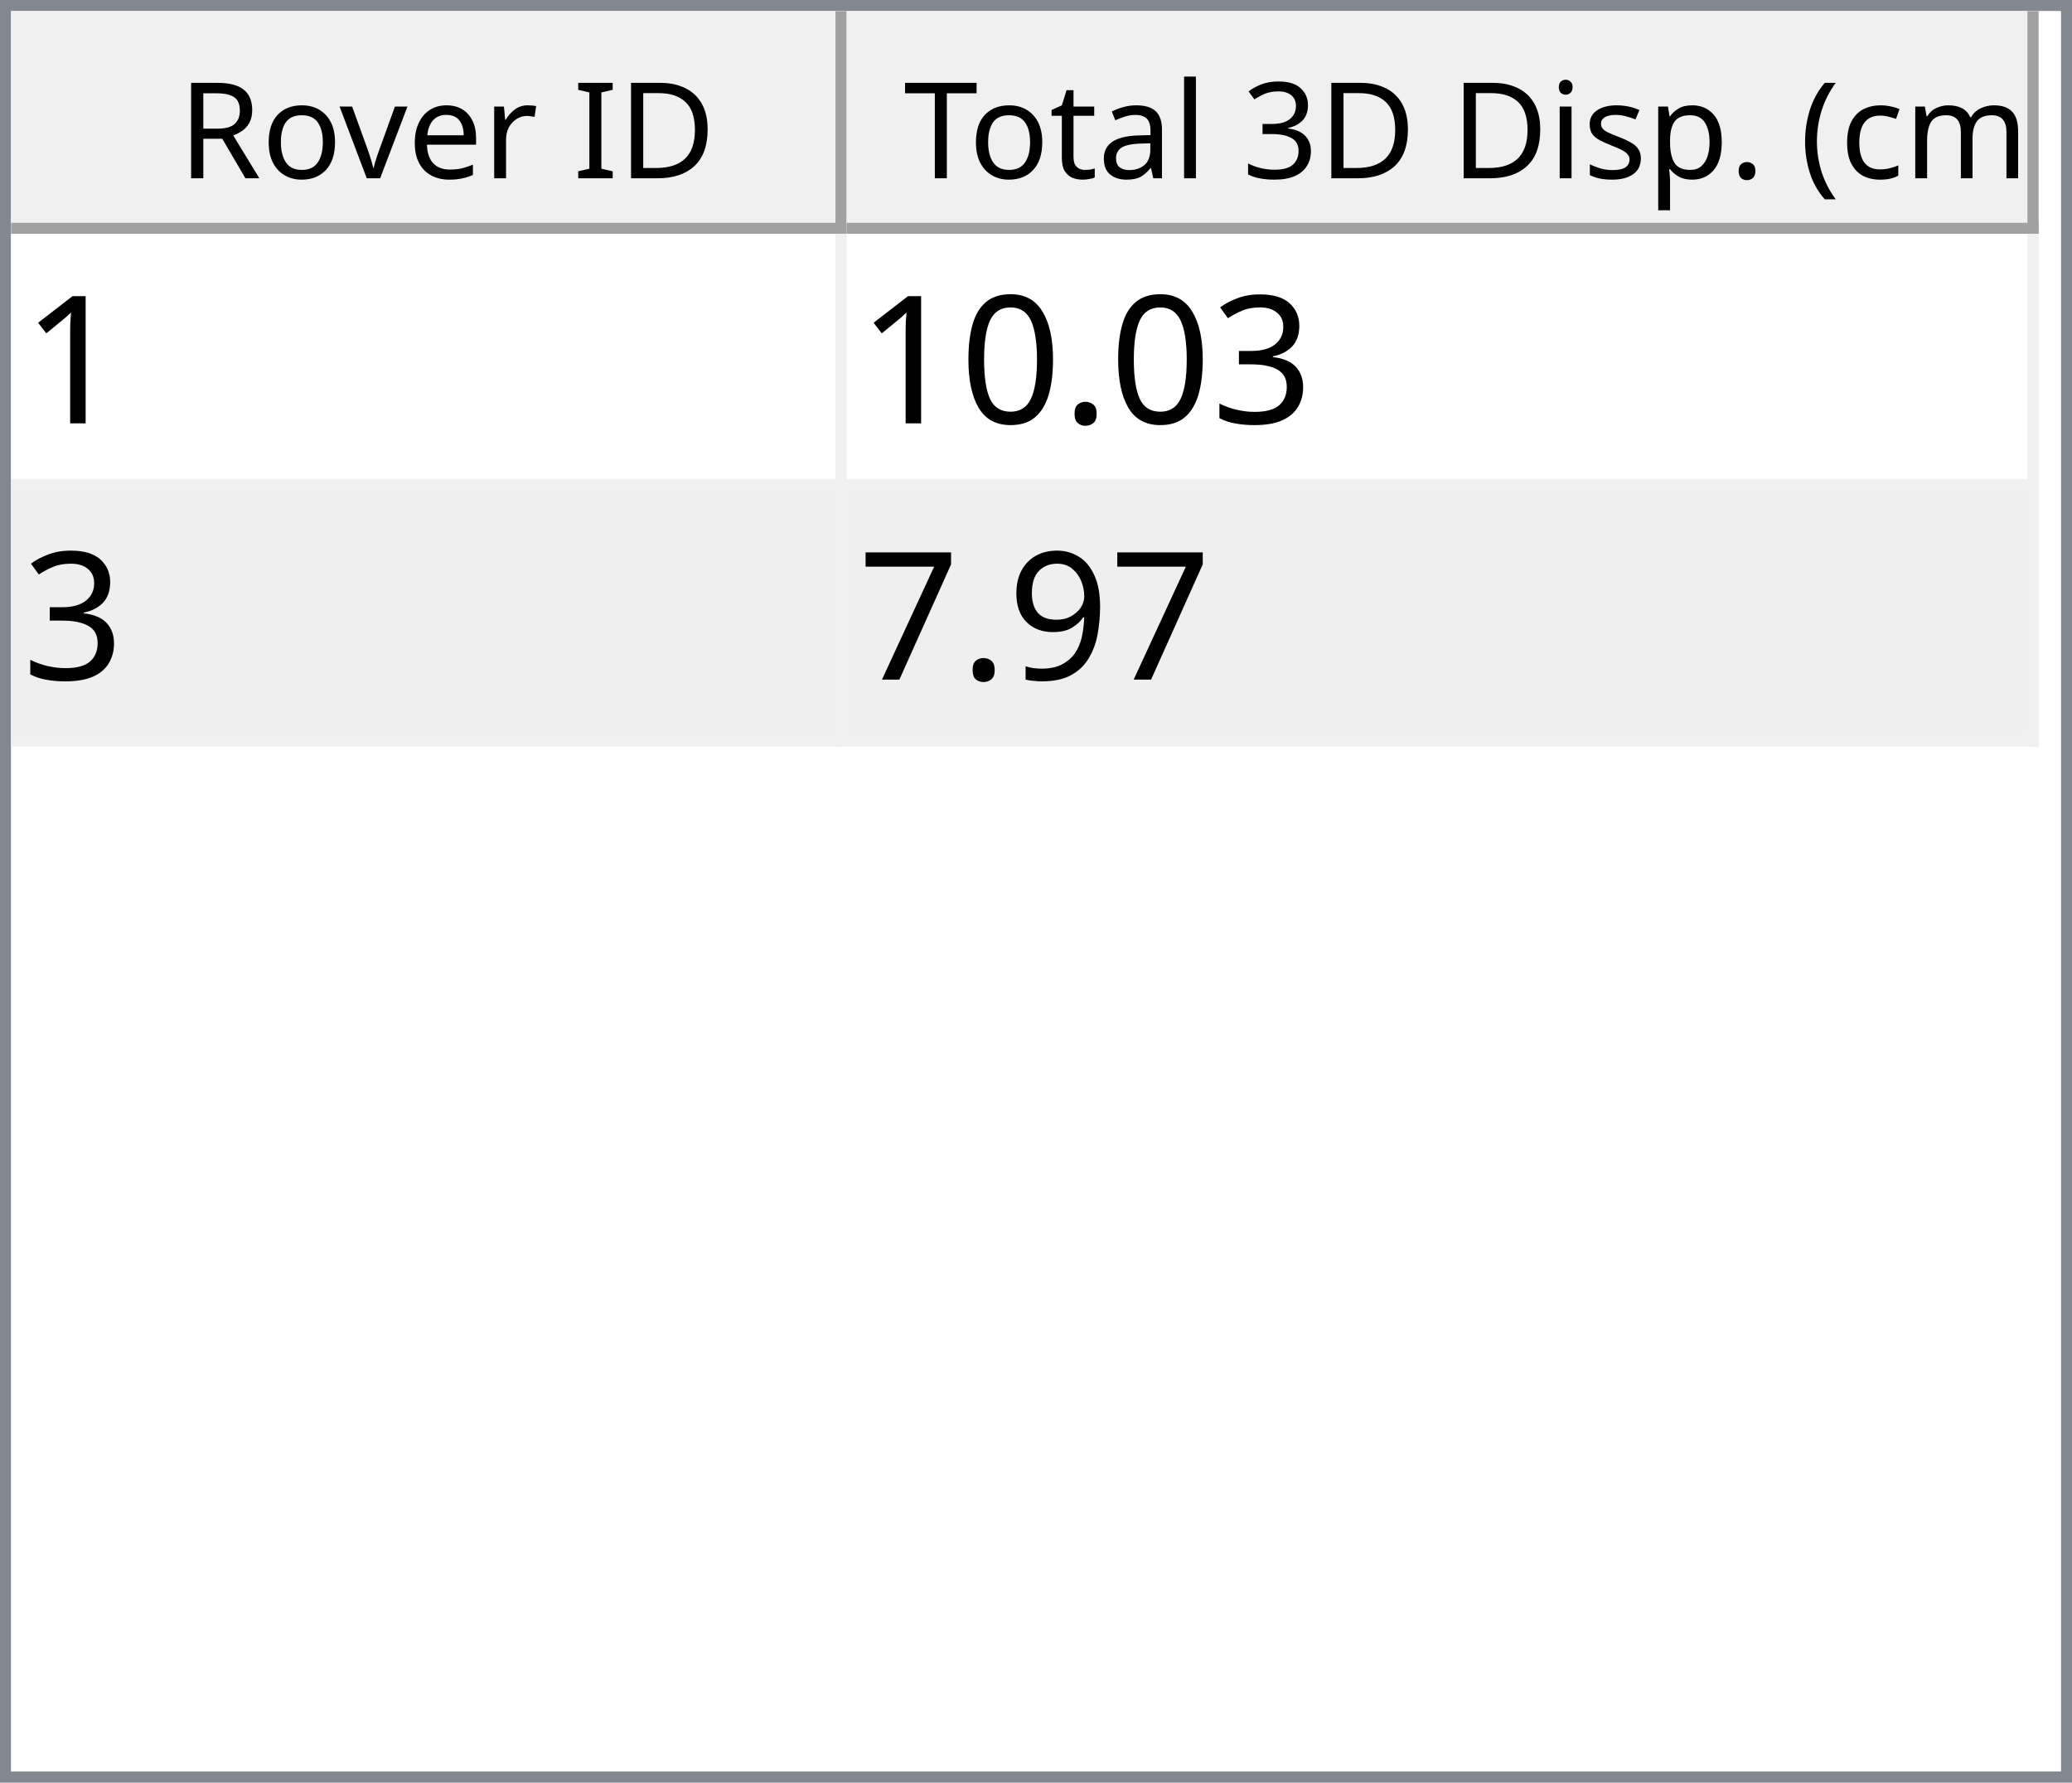
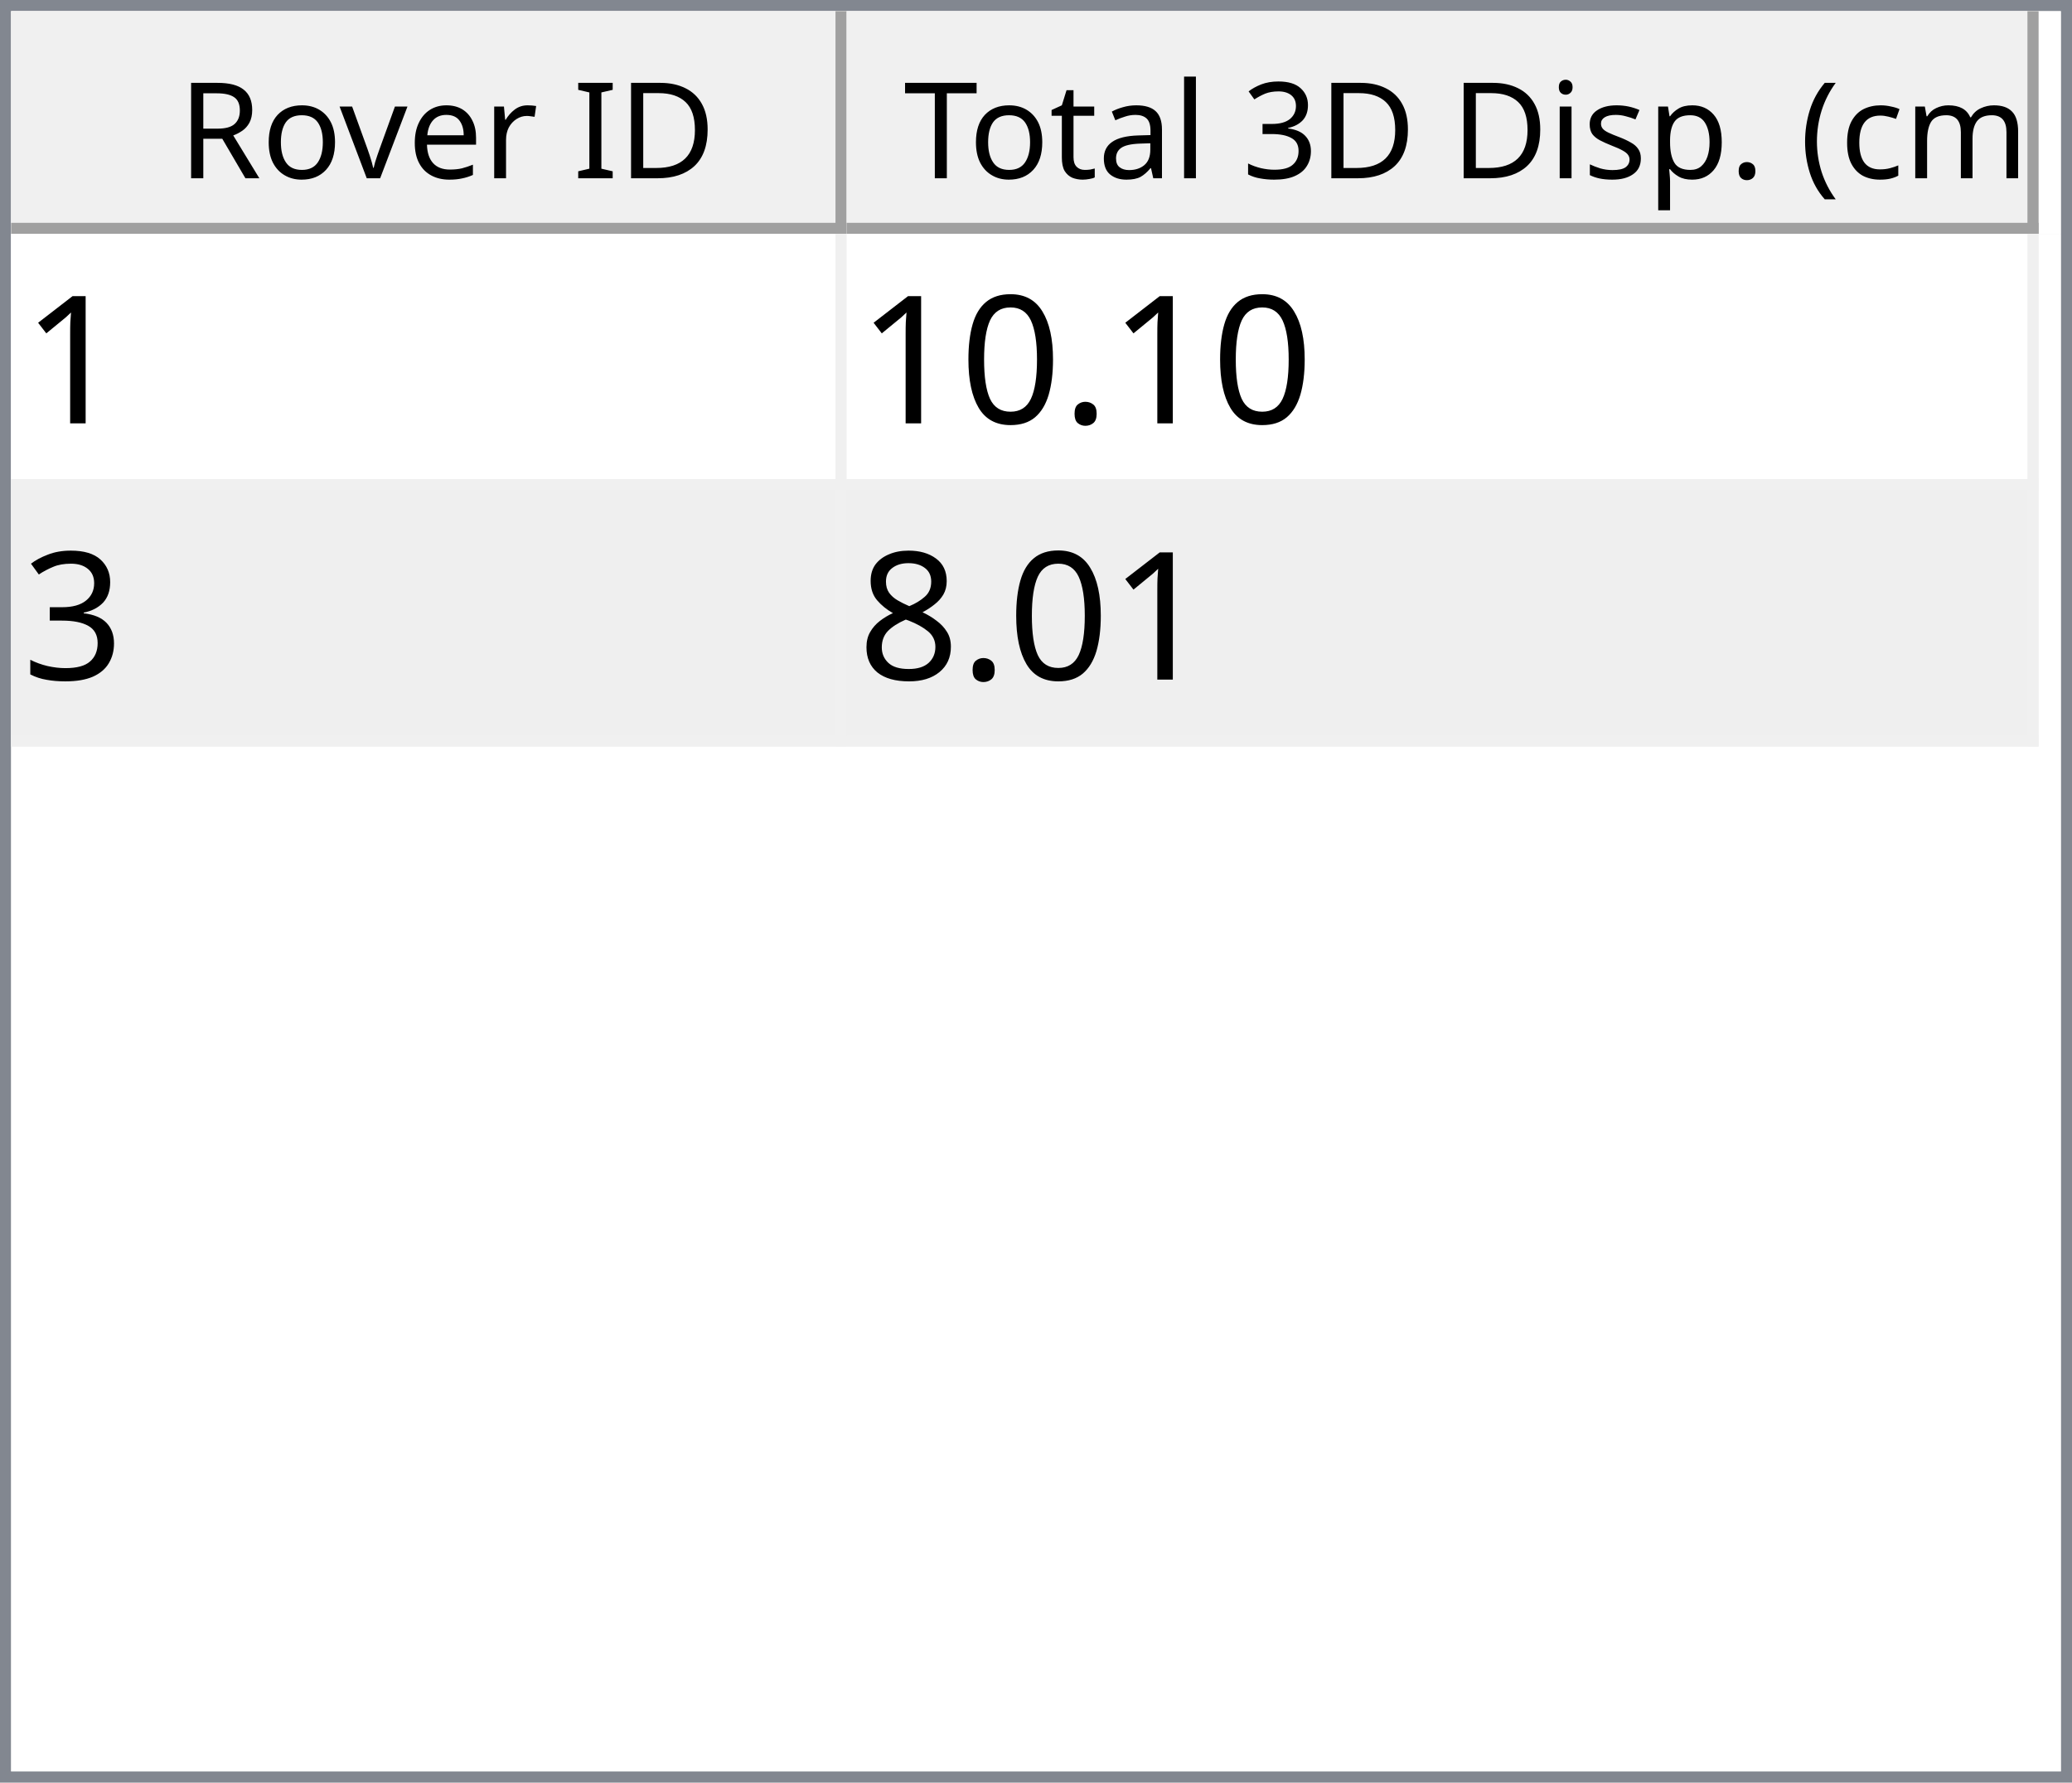
<svg xmlns="http://www.w3.org/2000/svg" style="fill-opacity:1; color-rendering:auto; color-interpolation:auto; text-rendering:auto; stroke:black; stroke-linecap:square; stroke-miterlimit:10; shape-rendering:auto; stroke-opacity:1; fill:black; stroke-dasharray:none; font-weight:normal; stroke-width:1; font-family:'Dialog'; font-style:normal; stroke-linejoin:miter; font-size:12px; stroke-dashoffset:0; image-rendering:auto;" width="186" height="160">
  <defs id="genericDefs" />
  <g>
    <defs id="defs1">
      <clipPath clipPathUnits="userSpaceOnUse" id="clipPath1">
        <path d="M0 0 L186 0 L186 160 L0 160 L0 0 Z" />
      </clipPath>
      <clipPath clipPathUnits="userSpaceOnUse" id="clipPath2">
        <path d="M0 0 L0 160 L186 160 L186 0 Z" />
      </clipPath>
      <clipPath clipPathUnits="userSpaceOnUse" id="clipPath3">
        <path d="M0 0 L0 20 L184 20 L184 0 Z" />
      </clipPath>
      <clipPath clipPathUnits="userSpaceOnUse" id="clipPath4">
        <path d="M0 0 L0 20 L75 20 L75 0 Z" />
      </clipPath>
      <clipPath clipPathUnits="userSpaceOnUse" id="clipPath5">
        <path d="M1 1 L1 19 L74 19 L74 1 Z" />
      </clipPath>
      <clipPath clipPathUnits="userSpaceOnUse" id="clipPath6">
        <path d="M0 0 L0 18 L73 18 L73 0 Z" />
      </clipPath>
      <clipPath clipPathUnits="userSpaceOnUse" id="clipPath7">
        <path d="M-0.5 -0.5 L-0.5 19.5 L74.5 19.5 L74.5 -0.5 Z" />
      </clipPath>
      <clipPath clipPathUnits="userSpaceOnUse" id="clipPath8">
        <path d="M0 0 L0 20 L107 20 L107 0 Z" />
      </clipPath>
      <clipPath clipPathUnits="userSpaceOnUse" id="clipPath9">
        <path d="M1 1 L1 19 L106 19 L106 1 Z" />
      </clipPath>
      <clipPath clipPathUnits="userSpaceOnUse" id="clipPath10">
        <path d="M0 0 L0 18 L105 18 L105 0 Z" />
      </clipPath>
      <clipPath clipPathUnits="userSpaceOnUse" id="clipPath11">
        <path d="M-0.5 -0.5 L-0.5 19.5 L106.5 19.5 L106.5 -0.5 Z" />
      </clipPath>
      <clipPath clipPathUnits="userSpaceOnUse" id="clipPath12">
        <path d="M0 0 L0 138 L184 138 L184 0 Z" />
      </clipPath>
      <clipPath clipPathUnits="userSpaceOnUse" id="clipPath13">
        <path d="M0 0 L0 46 L182 46 L182 0 Z" />
      </clipPath>
      <clipPath clipPathUnits="userSpaceOnUse" id="clipPath14">
        <path d="M-0.5 -0.5 L-0.5 45.5 L181.5 45.5 L181.5 -0.5 Z" />
      </clipPath>
      <clipPath clipPathUnits="userSpaceOnUse" id="clipPath15">
        <path d="M0 0 L0 22 L74 22 L74 0 Z" />
      </clipPath>
      <clipPath clipPathUnits="userSpaceOnUse" id="clipPath16">
        <path d="M0 0 L0 22 L106 22 L106 0 Z" />
      </clipPath>
      <font horiz-adv-x="64.551" id="font1">
        <font-face ascent="107.91" descent="25.098" units-per-em="100" style="font-style:normal; font-family:Segoe UI; font-weight:normal;" />
        <missing-glyph horiz-adv-x="64.551" d="M8.109 0 L8.109 68.266 L56.453 68.266 L56.453 0 L8.109 0 ZM15.328 7.234 L49.219 7.234 L49.219 61.031 L15.328 61.031 L15.328 7.234 Z" />
        <glyph unicode="D" horiz-adv-x="70.117" d="M9.188 0 L9.188 70.016 L28.516 70.016 Q65.531 70.016 65.531 35.891 Q65.531 19.672 55.25 9.836 Q44.969 0 27.734 0 L9.188 0 ZM17.391 62.594 L17.391 7.422 L27.828 7.422 Q41.609 7.422 49.273 14.797 Q56.938 22.172 56.938 35.688 Q56.938 62.594 28.328 62.594 L17.391 62.594 Z" />
        <glyph unicode="I" horiz-adv-x="26.611" d="M17.391 0 L9.188 0 L9.188 70.016 L17.391 70.016 L17.391 0 Z" />
        <glyph unicode=" " horiz-adv-x="27.393" d="" />
        <glyph unicode="r" horiz-adv-x="34.766" d="M34.188 41.891 Q32.078 43.5 28.125 43.5 Q23 43.5 19.555 38.672 Q16.109 33.844 16.109 25.484 L16.109 0 L8.109 0 L8.109 50 L16.109 50 L16.109 39.703 L16.312 39.703 Q18.016 44.969 21.531 47.922 Q25.047 50.875 29.391 50.875 Q32.516 50.875 34.188 50.203 L34.188 41.891 Z" />
        <glyph unicode="e" horiz-adv-x="52.295" d="M48.297 23 L12.984 23 Q13.188 14.656 17.484 10.109 Q21.781 5.562 29.297 5.562 Q37.75 5.562 44.828 11.141 L44.828 3.609 Q38.234 -1.172 27.391 -1.172 Q16.797 -1.172 10.742 5.641 Q4.688 12.453 4.688 24.812 Q4.688 36.469 11.305 43.82 Q17.922 51.172 27.734 51.172 Q37.547 51.172 42.922 44.828 Q48.297 38.484 48.297 27.203 L48.297 23 ZM40.094 29.781 Q40.047 36.719 36.75 40.578 Q33.453 44.438 27.594 44.438 Q21.922 44.438 17.969 40.383 Q14.016 36.328 13.094 29.781 L40.094 29.781 Z" />
        <glyph unicode="v" horiz-adv-x="47.9" d="M47.406 50 L27.484 0 L19.625 0 L0.688 50 L9.469 50 L22.172 13.672 Q23.578 9.672 23.922 6.688 L24.125 6.688 Q24.609 10.453 25.688 13.484 L38.969 50 L47.406 50 Z" />
        <glyph unicode="o" horiz-adv-x="58.594" d="M29 -1.172 Q17.922 -1.172 11.305 5.836 Q4.688 12.844 4.688 24.422 Q4.688 37.016 11.57 44.094 Q18.453 51.172 30.172 51.172 Q41.359 51.172 47.633 44.289 Q53.906 37.406 53.906 25.203 Q53.906 13.234 47.141 6.031 Q40.375 -1.172 29 -1.172 ZM29.594 44.438 Q21.875 44.438 17.383 39.188 Q12.891 33.938 12.891 24.703 Q12.891 15.828 17.43 10.695 Q21.969 5.562 29.594 5.562 Q37.359 5.562 41.531 10.594 Q45.703 15.625 45.703 24.906 Q45.703 34.281 41.531 39.359 Q37.359 44.438 29.594 44.438 Z" />
        <glyph unicode="R" horiz-adv-x="59.814" d="M59.375 0 L49.609 0 L37.891 19.625 Q36.281 22.359 34.766 24.289 Q33.25 26.219 31.664 27.438 Q30.078 28.656 28.25 29.219 Q26.422 29.781 24.125 29.781 L17.391 29.781 L17.391 0 L9.188 0 L9.188 70.016 L30.078 70.016 Q34.672 70.016 38.555 68.867 Q42.438 67.719 45.289 65.375 Q48.141 63.031 49.758 59.547 Q51.375 56.062 51.375 51.375 Q51.375 47.703 50.273 44.656 Q49.172 41.609 47.148 39.211 Q45.125 36.812 42.266 35.133 Q39.406 33.453 35.844 32.516 L35.844 32.328 Q37.594 31.547 38.891 30.547 Q40.188 29.547 41.359 28.18 Q42.531 26.812 43.68 25.078 Q44.828 23.344 46.234 21.047 L59.375 0 ZM17.391 62.594 L17.391 37.203 L28.516 37.203 Q31.594 37.203 34.203 38.133 Q36.812 39.062 38.719 40.797 Q40.625 42.531 41.703 45.047 Q42.781 47.562 42.781 50.688 Q42.781 56.297 39.141 59.445 Q35.5 62.594 28.609 62.594 L17.391 62.594 Z" />
        <glyph unicode=")" horiz-adv-x="30.176" d="M8.297 -15.922 L1.172 -15.922 Q16.406 2.344 16.406 26.812 Q16.406 51.469 1.078 70.016 L8.297 70.016 Q23.531 52.156 23.531 26.703 Q23.531 1.375 8.297 -15.922 Z" />
        <glyph unicode="m" horiz-adv-x="86.133" d="M79.109 0 L71.094 0 L71.094 28.719 Q71.094 37.016 68.531 40.727 Q65.969 44.438 59.906 44.438 Q54.781 44.438 51.195 39.75 Q47.609 35.062 47.609 28.516 L47.609 0 L39.594 0 L39.594 29.688 Q39.594 44.438 28.219 44.438 Q22.953 44.438 19.531 40.016 Q16.109 35.594 16.109 28.516 L16.109 0 L8.109 0 L8.109 50 L16.109 50 L16.109 42.094 L16.312 42.094 Q21.625 51.172 31.844 51.172 Q36.969 51.172 40.773 48.312 Q44.578 45.453 46 40.828 Q51.562 51.172 62.594 51.172 Q79.109 51.172 79.109 30.812 L79.109 0 Z" />
        <glyph unicode="c" horiz-adv-x="46.191" d="M42.188 2.297 Q36.422 -1.172 28.516 -1.172 Q17.828 -1.172 11.258 5.789 Q4.688 12.75 4.688 23.828 Q4.688 36.188 11.766 43.68 Q18.844 51.172 30.672 51.172 Q37.25 51.172 42.281 48.734 L42.281 40.531 Q36.719 44.438 30.375 44.438 Q22.703 44.438 17.797 38.945 Q12.891 33.453 12.891 24.516 Q12.891 15.719 17.508 10.641 Q22.125 5.562 29.891 5.562 Q36.422 5.562 42.188 9.906 L42.188 2.297 Z" />
        <glyph unicode="(" horiz-adv-x="30.176" d="M29.109 -15.922 L21.969 -15.922 Q6.844 1.375 6.844 26.703 Q6.844 52.156 21.969 70.016 L29.203 70.016 Q13.875 51.469 13.875 26.812 Q13.875 2.344 29.109 -15.922 Z" />
        <glyph unicode="." horiz-adv-x="21.68" d="M10.891 -1.078 Q8.641 -1.078 7.055 0.539 Q5.469 2.156 5.469 4.391 Q5.469 6.641 7.055 8.273 Q8.641 9.906 10.891 9.906 Q13.188 9.906 14.797 8.273 Q16.406 6.641 16.406 4.391 Q16.406 2.156 14.797 0.539 Q13.188 -1.078 10.891 -1.078 Z" />
        <glyph unicode="p" horiz-adv-x="58.789" d="M16.312 7.234 L16.109 7.234 L16.109 -23 L8.109 -23 L8.109 50 L16.109 50 L16.109 41.219 L16.312 41.219 Q22.219 51.172 33.594 51.172 Q43.266 51.172 48.688 44.461 Q54.109 37.75 54.109 26.469 Q54.109 13.922 48 6.375 Q41.891 -1.172 31.297 -1.172 Q21.578 -1.172 16.312 7.234 ZM16.109 27.391 L16.109 20.406 Q16.109 14.203 20.141 9.883 Q24.172 5.562 30.375 5.562 Q37.641 5.562 41.773 11.133 Q45.906 16.703 45.906 26.609 Q45.906 34.969 42.047 39.703 Q38.188 44.438 31.594 44.438 Q24.609 44.438 20.359 39.578 Q16.109 34.719 16.109 27.391 Z" />
        <glyph unicode="s" horiz-adv-x="42.432" d="M5.078 1.812 L5.078 10.406 Q11.625 5.562 19.484 5.562 Q30.031 5.562 30.031 12.594 Q30.031 14.594 29.125 15.992 Q28.219 17.391 26.68 18.461 Q25.141 19.531 23.07 20.383 Q21 21.234 18.609 22.172 Q15.281 23.484 12.766 24.828 Q10.25 26.172 8.57 27.859 Q6.891 29.547 6.031 31.695 Q5.172 33.844 5.172 36.719 Q5.172 40.234 6.789 42.945 Q8.406 45.656 11.086 47.484 Q13.766 49.312 17.211 50.242 Q20.656 51.172 24.312 51.172 Q30.812 51.172 35.938 48.922 L35.938 40.828 Q30.422 44.438 23.25 44.438 Q21 44.438 19.195 43.922 Q17.391 43.406 16.094 42.477 Q14.797 41.547 14.086 40.258 Q13.375 38.969 13.375 37.406 Q13.375 35.453 14.086 34.133 Q14.797 32.812 16.164 31.789 Q17.531 30.766 19.484 29.938 Q21.438 29.109 23.922 28.125 Q27.25 26.859 29.883 25.516 Q32.516 24.172 34.375 22.484 Q36.234 20.797 37.234 18.602 Q38.234 16.406 38.234 13.375 Q38.234 9.672 36.602 6.938 Q34.969 4.203 32.234 2.398 Q29.5 0.594 25.93 -0.289 Q22.359 -1.172 18.453 -1.172 Q10.75 -1.172 5.078 1.812 Z" />
        <glyph unicode="i" horiz-adv-x="24.219" d="M12.203 62.703 Q10.062 62.703 8.547 64.164 Q7.031 65.625 7.031 67.875 Q7.031 70.125 8.547 71.609 Q10.062 73.094 12.203 73.094 Q14.406 73.094 15.945 71.609 Q17.484 70.125 17.484 67.875 Q17.484 65.719 15.945 64.211 Q14.406 62.703 12.203 62.703 ZM16.109 0 L8.109 0 L8.109 50 L16.109 50 L16.109 0 Z" />
        <glyph unicode="3" horiz-adv-x="53.906" d="M46.531 19.828 Q46.531 15.094 44.75 11.211 Q42.969 7.328 39.719 4.57 Q36.469 1.812 31.93 0.297 Q27.391 -1.219 21.922 -1.219 Q11.922 -1.219 6 2.594 L6 11.188 Q13.094 5.609 22.219 5.609 Q25.875 5.609 28.828 6.539 Q31.781 7.469 33.906 9.227 Q36.031 10.984 37.18 13.477 Q38.328 15.969 38.328 19.094 Q38.328 32.812 18.797 32.812 L12.984 32.812 L12.984 39.594 L18.5 39.594 Q35.797 39.594 35.797 52.484 Q35.797 64.406 22.609 64.406 Q15.188 64.406 8.688 59.422 L8.688 67.188 Q15.375 71.188 24.609 71.188 Q29 71.188 32.57 69.969 Q36.141 68.75 38.68 66.555 Q41.219 64.359 42.609 61.281 Q44 58.203 44 54.5 Q44 40.672 30.031 36.719 L30.031 36.531 Q33.594 36.141 36.625 34.797 Q39.656 33.453 41.852 31.305 Q44.047 29.156 45.289 26.25 Q46.531 23.344 46.531 19.828 Z" />
        <glyph unicode="l" horiz-adv-x="24.219" d="M16.109 0 L8.109 0 L8.109 74.031 L16.109 74.031 L16.109 0 Z" />
        <glyph unicode="a" horiz-adv-x="50.879" d="M43.891 0 L35.891 0 L35.891 7.812 L35.688 7.812 Q30.469 -1.172 20.312 -1.172 Q12.844 -1.172 8.617 2.781 Q4.391 6.734 4.391 13.281 Q4.391 27.297 20.906 29.594 L35.891 31.688 Q35.891 44.438 25.594 44.438 Q16.547 44.438 9.281 38.281 L9.281 46.484 Q16.656 51.172 26.266 51.172 Q43.891 51.172 43.891 32.516 L43.891 0 ZM35.891 25.297 L23.828 23.641 Q18.266 22.859 15.43 20.875 Q12.594 18.891 12.594 13.875 Q12.594 10.203 15.211 7.883 Q17.828 5.562 22.172 5.562 Q28.125 5.562 32.008 9.742 Q35.891 13.922 35.891 20.312 L35.891 25.297 Z" />
        <glyph unicode="t" horiz-adv-x="33.887" d="M31.297 0.484 Q28.469 -1.078 23.828 -1.078 Q10.688 -1.078 10.688 13.578 L10.688 43.172 L2.094 43.172 L2.094 50 L10.688 50 L10.688 62.203 L18.703 64.797 L18.703 50 L31.297 50 L31.297 43.172 L18.703 43.172 L18.703 14.984 Q18.703 9.969 20.414 7.82 Q22.125 5.672 26.078 5.672 Q29.109 5.672 31.297 7.328 L31.297 0.484 Z" />
        <glyph unicode="T" horiz-adv-x="52.393" d="M50.594 62.594 L30.375 62.594 L30.375 0 L22.172 0 L22.172 62.594 L2 62.594 L2 70.016 L50.594 70.016 L50.594 62.594 Z" />
      </font>
      <font horiz-adv-x="75.0" id="font2">
        <font-face ascent="100.537" descent="21.973" units-per-em="100" style="font-style:normal; font-family:sans-serif; font-weight:normal;" />
        <missing-glyph horiz-adv-x="75.0" d="M12.5 0 L12.5 62.5 L62.5 62.5 L62.5 0 L12.5 0 ZM14.062 1.562 L60.938 1.562 L60.938 60.938 L14.062 60.938 L14.062 1.562 Z" />
        <glyph unicode="1" horiz-adv-x="55.615" d="M37.25 0 L28.469 0 L28.469 56 Q25.297 52.984 20.141 49.953 Q14.984 46.922 10.891 45.406 L10.891 53.906 Q18.266 57.375 23.781 62.305 Q29.297 67.234 31.594 71.875 L37.25 71.875 L37.25 0 Z" />
-         <glyph unicode="3" horiz-adv-x="55.615" d="M4.203 18.891 L12.984 20.062 Q14.5 12.594 18.141 9.297 Q21.781 6 27 6 Q33.203 6 37.477 10.297 Q41.75 14.594 41.75 20.953 Q41.75 27 37.797 30.93 Q33.844 34.859 27.734 34.859 Q25.25 34.859 21.531 33.891 L22.516 41.609 Q23.391 41.5 23.922 41.5 Q29.547 41.5 34.039 44.43 Q38.531 47.359 38.531 53.469 Q38.531 58.297 35.258 61.477 Q31.984 64.656 26.812 64.656 Q21.688 64.656 18.266 61.43 Q14.844 58.203 13.875 51.766 L5.078 53.328 Q6.688 62.156 12.398 67.016 Q18.109 71.875 26.609 71.875 Q32.469 71.875 37.398 69.359 Q42.328 66.844 44.945 62.5 Q47.562 58.156 47.562 53.266 Q47.562 48.641 45.07 44.828 Q42.578 41.016 37.703 38.766 Q44.047 37.312 47.562 32.695 Q51.078 28.078 51.078 21.141 Q51.078 11.766 44.242 5.25 Q37.406 -1.266 26.953 -1.266 Q17.531 -1.266 11.305 4.352 Q5.078 9.969 4.203 18.891 Z" />
        <glyph unicode="." horiz-adv-x="27.783" d="M9.078 0 L9.078 10.016 L19.094 10.016 L19.094 0 L9.078 0 Z" />
        <glyph unicode="0" horiz-adv-x="55.615" d="M4.156 35.297 Q4.156 48 6.766 55.742 Q9.375 63.484 14.523 67.68 Q19.672 71.875 27.484 71.875 Q33.25 71.875 37.594 69.555 Q41.938 67.234 44.773 62.867 Q47.609 58.5 49.219 52.227 Q50.828 45.953 50.828 35.297 Q50.828 22.703 48.242 14.969 Q45.656 7.234 40.508 3.008 Q35.359 -1.219 27.484 -1.219 Q17.141 -1.219 11.234 6.203 Q4.156 15.141 4.156 35.297 ZM13.188 35.297 Q13.188 17.672 17.312 11.836 Q21.438 6 27.484 6 Q33.547 6 37.672 11.859 Q41.797 17.719 41.797 35.297 Q41.797 52.984 37.672 58.789 Q33.547 64.594 27.391 64.594 Q21.344 64.594 17.719 59.469 Q13.188 52.938 13.188 35.297 Z" />
-         <glyph unicode="9" horiz-adv-x="55.615" d="M5.469 16.547 L13.922 17.328 Q14.984 11.375 18.016 8.688 Q21.047 6 25.781 6 Q29.828 6 32.883 7.859 Q35.938 9.719 37.891 12.82 Q39.844 15.922 41.164 21.195 Q42.484 26.469 42.484 31.938 Q42.484 32.516 42.438 33.688 Q39.797 29.5 35.234 26.883 Q30.672 24.266 25.344 24.266 Q16.453 24.266 10.305 30.711 Q4.156 37.156 4.156 47.703 Q4.156 58.594 10.578 65.234 Q17 71.875 26.656 71.875 Q33.641 71.875 39.43 68.117 Q45.219 64.359 48.219 57.398 Q51.219 50.438 51.219 37.25 Q51.219 23.531 48.242 15.406 Q45.266 7.281 39.383 3.031 Q33.5 -1.219 25.594 -1.219 Q17.188 -1.219 11.867 3.445 Q6.547 8.109 5.469 16.547 ZM41.453 48.141 Q41.453 55.719 37.43 60.156 Q33.406 64.594 27.734 64.594 Q21.875 64.594 17.531 59.812 Q13.188 55.031 13.188 47.406 Q13.188 40.578 17.312 36.305 Q21.438 32.031 27.484 32.031 Q33.594 32.031 37.523 36.305 Q41.453 40.578 41.453 48.141 Z" />
-         <glyph unicode="7" horiz-adv-x="55.615" d="M4.734 62.203 L4.734 70.656 L51.078 70.656 L51.078 63.812 Q44.234 56.547 37.523 44.484 Q30.812 32.422 27.156 19.672 Q24.516 10.688 23.781 0 L14.75 0 Q14.891 8.453 18.062 20.414 Q21.234 32.375 27.172 43.484 Q33.109 54.594 39.797 62.203 L4.734 62.203 Z" />
+         <glyph unicode="3" horiz-adv-x="55.615" d="M4.203 18.891 L12.984 20.062 Q14.5 12.594 18.141 9.297 Q21.781 6 27 6 Q33.203 6 37.477 10.297 Q41.75 14.594 41.75 20.953 Q41.75 27 37.797 30.93 Q33.844 34.859 27.734 34.859 Q25.25 34.859 21.531 33.891 L22.516 41.609 Q23.391 41.5 23.922 41.5 Q29.547 41.5 34.039 44.43 Q38.531 47.359 38.531 53.469 Q38.531 58.297 35.258 61.477 Q31.984 64.656 26.812 64.656 Q21.688 64.656 18.266 61.43 Q14.844 58.203 13.875 51.766 L5.078 53.328 Q6.688 62.156 12.398 67.016 Q18.109 71.875 26.609 71.875 Q32.469 71.875 37.398 69.359 Q42.328 66.844 44.945 62.5 Q47.562 58.156 47.562 53.266 Q47.562 48.641 45.07 44.828 Q42.578 41.016 37.703 38.766 Q44.047 37.312 47.562 32.695 Q51.078 28.078 51.078 21.141 Q51.078 11.766 44.242 5.25 Q37.406 -1.266 26.953 -1.266 Q17.531 -1.266 11.305 4.352 Q5.078 9.969 4.203 18.891 Z" />
+         <glyph unicode="8" horiz-adv-x="55.615" d="M17.672 38.812 Q12.203 40.828 9.57 44.539 Q6.938 48.25 6.938 53.422 Q6.938 61.234 12.555 66.555 Q18.172 71.875 27.484 71.875 Q36.859 71.875 42.578 66.43 Q48.297 60.984 48.297 53.172 Q48.297 48.188 45.68 44.508 Q43.062 40.828 37.75 38.812 Q44.344 36.672 47.781 31.883 Q51.219 27.094 51.219 20.453 Q51.219 11.281 44.727 5.031 Q38.234 -1.219 27.641 -1.219 Q17.047 -1.219 10.547 5.055 Q4.047 11.328 4.047 20.703 Q4.047 27.688 7.594 32.398 Q11.141 37.109 17.672 38.812 ZM15.922 53.719 Q15.922 48.641 19.195 45.414 Q22.469 42.188 27.688 42.188 Q32.766 42.188 36.016 45.383 Q39.266 48.578 39.266 53.219 Q39.266 58.062 35.914 61.359 Q32.562 64.656 27.594 64.656 Q22.562 64.656 19.242 61.43 Q15.922 58.203 15.922 53.719 ZM13.094 20.656 Q13.094 16.891 14.875 13.375 Q16.656 9.859 20.172 7.93 Q23.688 6 27.734 6 Q34.031 6 38.133 10.055 Q42.234 14.109 42.234 20.359 Q42.234 26.703 38.016 30.859 Q33.797 35.016 27.438 35.016 Q21.234 35.016 17.164 30.914 Q13.094 26.812 13.094 20.656 Z" />
      </font>
    </defs>
    <g style="fill:white; stroke:white;">
      <rect x="0" y="0" width="186" style="clip-path:url(#clipPath1); stroke:none;" height="160" />
    </g>
    <g style="fill:white; text-rendering:optimizeSpeed; color-rendering:optimizeSpeed; image-rendering:optimizeSpeed; shape-rendering:crispEdges; stroke:white; color-interpolation:sRGB;">
      <rect x="0" width="186" height="160" y="0" style="stroke:none;" />
      <path style="stroke:none;" d="M0 160 L186 160 L186 0 L0 0 Z" />
    </g>
    <g style="fill:rgb(240,240,240); font-family:'Segoe UI'; stroke:rgb(240,240,240);">
      <rect x="0" y="0" width="186" style="clip-path:url(#clipPath2); stroke:none;" height="160" />
    </g>
    <g style="fill:rgb(130,135,144); font-family:'Segoe UI'; stroke:rgb(130,135,144);">
      <path d="M0 0 L186 0 L186 160 L0 160 L0 0 ZM1 1 L185 1 L185 159 L1 159 L1 1 Z" style="fill-rule:evenodd; clip-path:url(#clipPath2); stroke:none;" />
    </g>
    <g style="fill:white; font-family:'Segoe UI'; stroke:white;" transform="translate(1,1)">
      <rect x="0" y="0" width="184" style="clip-path:url(#clipPath3); stroke:none;" height="20" />
    </g>
    <g style="fill:rgb(240,240,240); font-family:'Segoe UI'; stroke:rgb(240,240,240);" transform="translate(1,1)">
      <rect x="0" y="0" width="75" style="clip-path:url(#clipPath4); stroke:none;" height="20" />
    </g>
    <g style="font-family:'Segoe UI';" transform="translate(2,2)">
      <text x="14" xml:space="preserve" y="14" style="clip-path:url(#clipPath6); stroke:none;">Rover ID</text>
    </g>
    <g style="fill:rgb(160,160,160); font-family:'Segoe UI'; stroke:rgb(160,160,160); stroke-linejoin:bevel;" transform="translate(1.5,1.5)">
      <line x1="74" x2="74" y1="0" style="fill:none; clip-path:url(#clipPath7);" y2="19" />
    </g>
    <g style="fill:rgb(160,160,160); font-family:'Segoe UI'; stroke:rgb(160,160,160); stroke-linejoin:bevel;" transform="matrix(1,0,0,1,1,1) translate(0.5,0.5)">
      <line x1="0" x2="74" y1="19" style="fill:none; clip-path:url(#clipPath7);" y2="19" />
    </g>
    <g style="fill:rgb(240,240,240); font-family:'Segoe UI'; stroke:rgb(240,240,240);" transform="translate(76,1)">
      <rect x="0" y="0" width="107" style="clip-path:url(#clipPath8); stroke:none;" height="20" />
    </g>
    <g style="font-family:'Segoe UI';" transform="translate(77,2)">
      <text x="1" xml:space="preserve" y="14" style="clip-path:url(#clipPath10); stroke:none;"> Total 3D Disp. (cm)</text>
    </g>
    <g style="fill:rgb(160,160,160); font-family:'Segoe UI'; stroke:rgb(160,160,160); stroke-linejoin:bevel;" transform="translate(76.5,1.5)">
      <line x1="106" x2="106" y1="0" style="fill:none; clip-path:url(#clipPath11);" y2="19" />
    </g>
    <g style="fill:rgb(160,160,160); font-family:'Segoe UI'; stroke:rgb(160,160,160); stroke-linejoin:bevel;" transform="matrix(1,0,0,1,76,1) translate(0.5,0.5)">
      <line x1="0" x2="106" y1="19" style="fill:none; clip-path:url(#clipPath11);" y2="19" />
    </g>
    <g style="fill:white; font-family:'Segoe UI'; stroke:white;" transform="translate(1,21)">
      <rect x="0" y="0" width="184" style="clip-path:url(#clipPath12); stroke:none;" height="138" />
    </g>
    <g style="fill:rgb(240,240,240); font-size:16px; font-family:sans-serif; stroke:rgb(240,240,240);" transform="translate(1,21)">
      <rect x="0" y="0" width="182" style="clip-path:url(#clipPath13); stroke:none;" height="46" />
      <line transform="translate(0.5,0.5)" x1="0" x2="181" y1="22" style="clip-path:url(#clipPath14); fill:none; stroke-linejoin:bevel;" y2="22" />
    </g>
    <g transform="matrix(1,0,0,1,1,21) translate(0.5,0.5)" style="fill:rgb(240,240,240); font-size:16px; font-family:sans-serif; stroke:rgb(240,240,240); stroke-linejoin:bevel;">
      <line x1="0" x2="181" y1="45" style="fill:none; clip-path:url(#clipPath14);" y2="45" />
    </g>
    <g transform="matrix(1,0,0,1,1,21) translate(0.5,0.5)" style="fill:rgb(240,240,240); font-size:16px; font-family:sans-serif; stroke:rgb(240,240,240); stroke-linejoin:bevel;">
      <line x1="74" x2="74" y1="0" style="fill:none; clip-path:url(#clipPath14);" y2="45" />
    </g>
    <g transform="matrix(1,0,0,1,1,21) translate(0.5,0.5)" style="fill:rgb(240,240,240); font-size:16px; font-family:sans-serif; stroke:rgb(240,240,240); stroke-linejoin:bevel;">
      <line x1="181" x2="181" y1="0" style="fill:none; clip-path:url(#clipPath14);" y2="45" />
    </g>
    <g style="fill:white; font-size:16px; font-family:sans-serif; stroke:white;" transform="matrix(1,0,0,1,1,21)">
      <rect x="0" y="0" width="74" style="clip-path:url(#clipPath15); stroke:none;" height="22" />
      <text x="1" y="17" style="fill:black; clip-path:url(#clipPath15); stroke:none;" xml:space="preserve">1</text>
    </g>
    <g style="fill:white; font-size:16px; font-family:sans-serif; stroke:white;" transform="matrix(1,0,0,1,1,21) translate(75,0)">
      <rect x="0" y="0" width="106" style="clip-path:url(#clipPath16); stroke:none;" height="22" />
-       <text x="1" y="17" style="fill:black; clip-path:url(#clipPath16); stroke:none;" xml:space="preserve">10.03</text>
+       <text x="1" y="17" style="fill:black; clip-path:url(#clipPath16); stroke:none;" xml:space="preserve">10.10</text>
    </g>
    <g style="fill:rgb(239,239,239); font-size:16px; font-family:sans-serif; stroke:rgb(239,239,239);" transform="matrix(1,0,0,1,1,21) translate(0,23)">
      <rect x="0" y="0" width="74" style="clip-path:url(#clipPath15); stroke:none;" height="22" />
      <text x="1" y="17" style="fill:black; clip-path:url(#clipPath15); stroke:none;" xml:space="preserve">3</text>
    </g>
    <g style="fill:rgb(239,239,239); font-size:16px; font-family:sans-serif; stroke:rgb(239,239,239);" transform="matrix(1,0,0,1,1,21) translate(75,23)">
      <rect x="0" y="0" width="106" style="clip-path:url(#clipPath16); stroke:none;" height="22" />
-       <text x="1" y="17" style="fill:black; clip-path:url(#clipPath16); stroke:none;" xml:space="preserve">7.97</text>
+       <text x="1" y="17" style="fill:black; clip-path:url(#clipPath16); stroke:none;" xml:space="preserve">8.01</text>
    </g>
  </g>
</svg>
